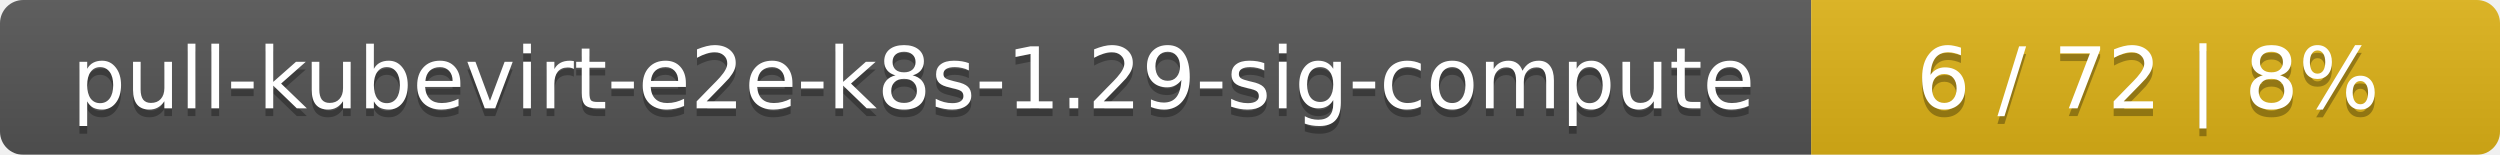
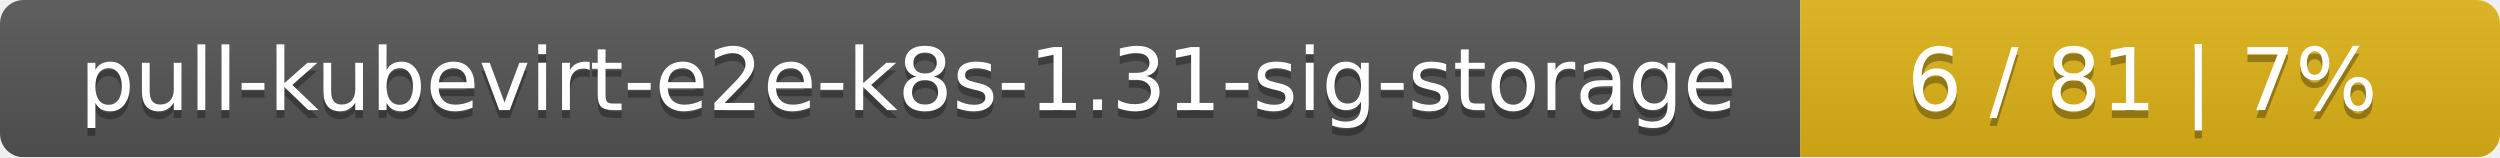
- <svg xmlns="http://www.w3.org/2000/svg" width="323" height="20">
+ <svg xmlns="http://www.w3.org/2000/svg" width="318" height="20">
  <linearGradient id="smooth" x2="0" y2="100%">
    <stop offset="0" stop-color="#bbb" stop-opacity=".1" />
    <stop offset="1" stop-opacity=".1" />
  </linearGradient>
  <mask id="round">
-     <rect width="323" height="20" rx="3" fill="#fff" />
+     <rect width="318" height="20" rx="3" fill="#fff" />
  </mask>
  <g mask="url(#round)">
-     <rect width="234" height="20" fill="#555" />
-     <rect x="234" width="89" height="20" fill="#dfb317" />
-     <rect width="323" height="20" fill="url(#smooth)" />
+     <rect width="229" height="20" fill="#555" />
+     <rect x="229" width="89" height="20" fill="#dfb317" />
+     <rect width="318" height="20" fill="url(#smooth)" />
  </g>
  <g fill="#fff" text-anchor="middle" font-family="DejaVu Sans,Verdana,Geneva,sans-serif" font-size="11">
-     <text x="118" y="15" fill="#010101" fill-opacity=".3">pull-kubevirt-e2e-k8s-1.29-sig-compute</text>
-     <text x="118" y="14">pull-kubevirt-e2e-k8s-1.29-sig-compute</text>
-     <text x="277.5" y="15" fill="#010101" fill-opacity=".3">6 / 72    |    8%</text>
-     <text x="277.5" y="14">6 / 72    |    8%</text>
+     <text x="115.5" y="15" fill="#010101" fill-opacity=".3">pull-kubevirt-e2e-k8s-1.31-sig-storage</text>
+     <text x="115.5" y="14">pull-kubevirt-e2e-k8s-1.31-sig-storage</text>
+     <text x="272.5" y="15" fill="#010101" fill-opacity=".3">6 / 81    |    7%</text>
+     <text x="272.5" y="14">6 / 81    |    7%</text>
  </g>
</svg>
